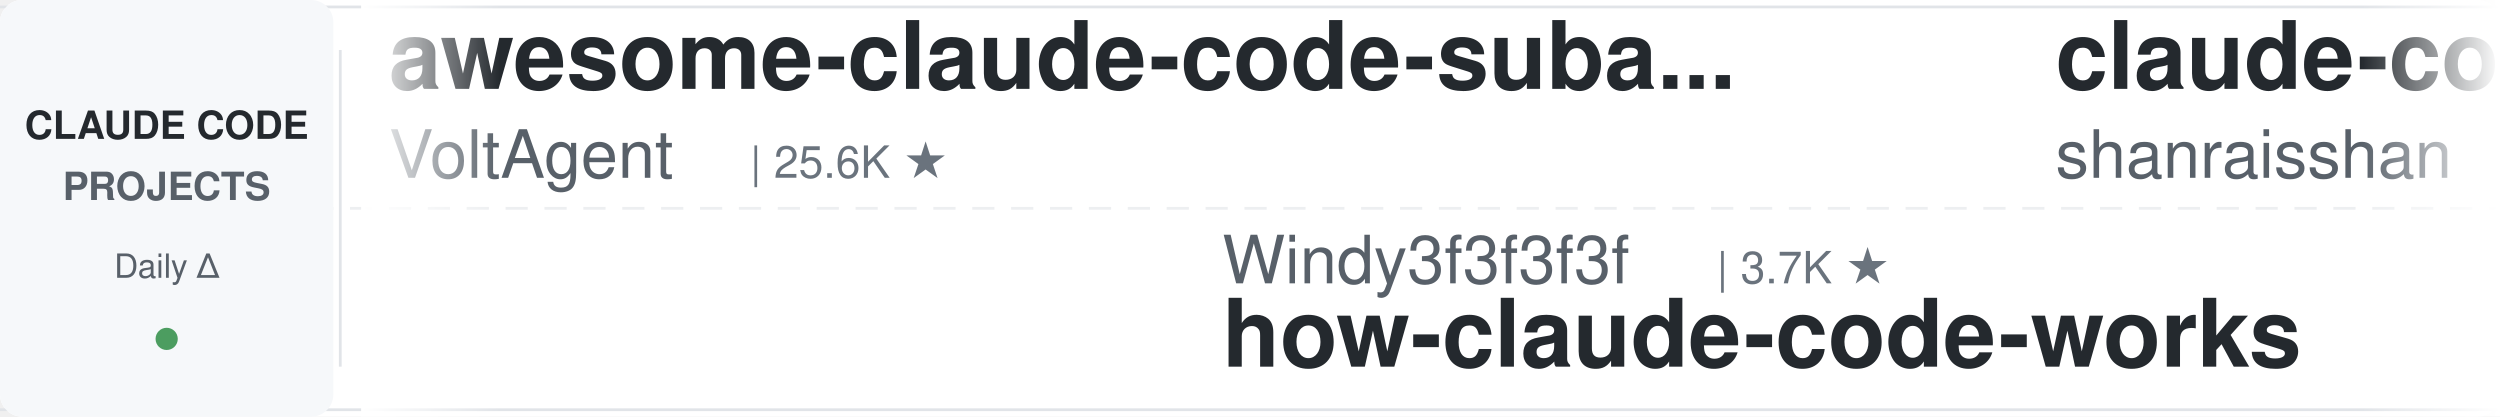
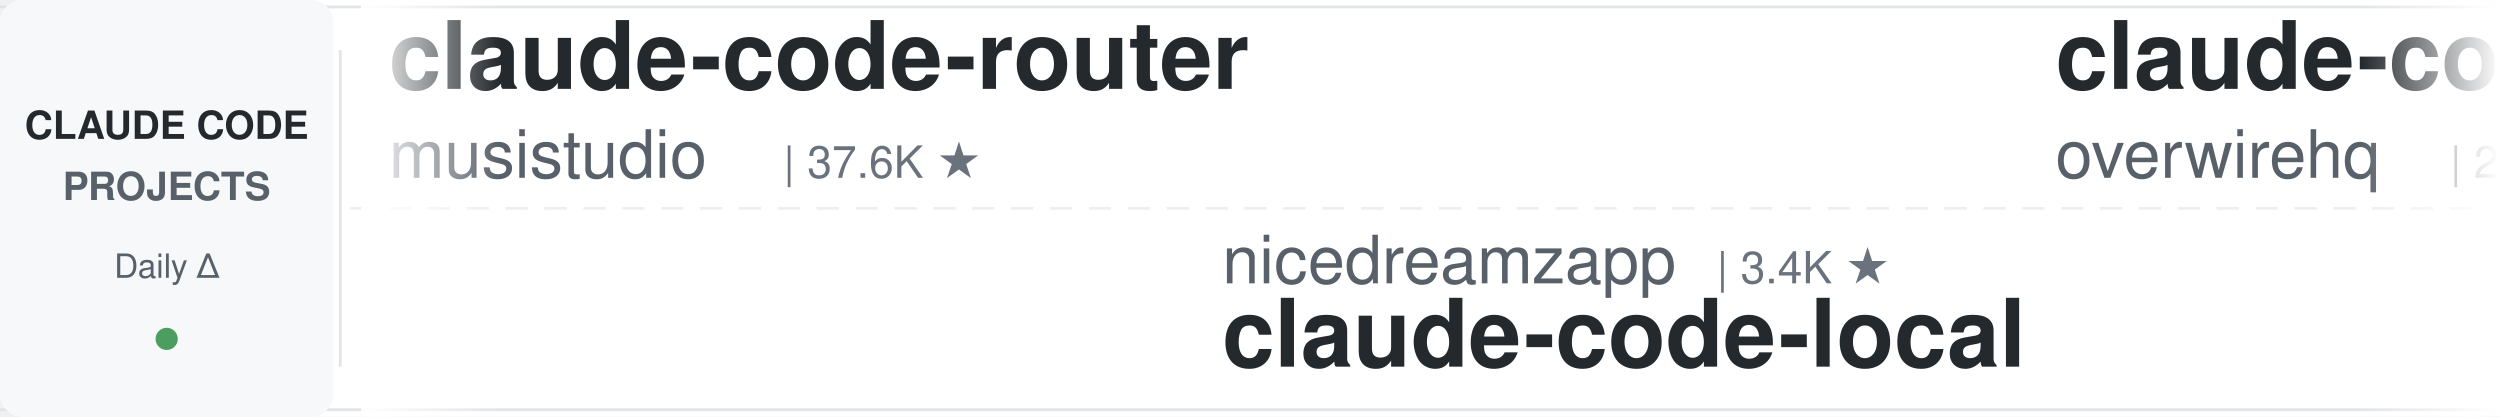
<svg xmlns="http://www.w3.org/2000/svg" width="900" height="150">
  <defs>
    <linearGradient id="leftFade" x1="0%" y1="0%" x2="100%" y2="0%">
      <stop offset="0%" style="stop-color:#ffffff;stop-opacity:1" />
      <stop offset="100%" style="stop-color:#ffffff;stop-opacity:0" />
    </linearGradient>
    <linearGradient id="rightFade" x1="0%" y1="0%" x2="100%" y2="0%">
      <stop offset="0%" style="stop-color:#ffffff;stop-opacity:0" />
      <stop offset="100%" style="stop-color:#ffffff;stop-opacity:1" />
    </linearGradient>
  </defs>
  <rect width="900" height="150" fill="#ffffff" rx="8" />
  <rect x="0" y="2" width="900" height="1" fill="#e1e4e8" />
  <rect x="0" y="147" width="900" height="1" fill="#e1e4e8" />
  <line x1="0" y1="75" x2="900" y2="75" stroke="#e1e4e8" stroke-width="1" stroke-dasharray="8 6" opacity="0.6" />
  <rect x="0" y="0" width="120" height="150" fill="#f6f8fa" rx="8" />
  <text x="60" y="50" font-family="-apple-system, BlinkMacSystemFont, 'Segoe UI', Helvetica, Arial, sans-serif" font-size="14" font-weight="600" fill="#24292e" text-anchor="middle">CLAUDE CODE</text>
  <text x="60" y="72" font-family="-apple-system, BlinkMacSystemFont, 'Segoe UI', Helvetica, Arial, sans-serif" font-size="14" font-weight="600" fill="#586069" text-anchor="middle">PROJECTS</text>
  <text x="60" y="100" font-family="-apple-system, BlinkMacSystemFont, 'Segoe UI', Helvetica, Arial, sans-serif" font-size="12" font-weight="500" fill="#586069" text-anchor="middle">Daily Δ</text>
  <circle cx="60" cy="122" r="4" fill="#22863a" opacity="0.8" />
  <rect x="122" y="18" width="1" height="114" fill="#e1e4e8" />
  <clipPath id="tickerClip">
    <rect x="130" y="0" width="770" height="150" />
  </clipPath>
  <g clip-path="url(#tickerClip)">
    <g id="tickerItems">
      <animateTransform attributeName="transform" attributeType="XML" type="translate" from="0 0" to="-3000 0" dur="54s" repeatCount="indefinite" />
      <g transform="translate(0, 0)">
-         <text x="140" y="32" font-family="-apple-system, BlinkMacSystemFont, 'Segoe UI', Helvetica, Arial, sans-serif" font-size="34" font-weight="600" fill="#24292e">awesome-claude-code-suba...</text>
-         <text x="140" y="64" font-family="-apple-system, BlinkMacSystemFont, 'Segoe UI', Helvetica, Arial, sans-serif" font-size="24" font-weight="400" fill="#586069">VoltAgent</text>
-         <text x="270" y="64" font-family="-apple-system, BlinkMacSystemFont, 'Segoe UI', Helvetica, Arial, sans-serif" font-size="16" font-weight="500" fill="#6a737d">| 25.6K ★</text>
+         <text x="140" y="32" font-family="-apple-system, BlinkMacSystemFont, 'Segoe UI', Helvetica, Arial, sans-serif" font-size="34" font-weight="600" fill="#24292e">claude-code-router</text>
+         <text x="140" y="64" font-family="-apple-system, BlinkMacSystemFont, 'Segoe UI', Helvetica, Arial, sans-serif" font-size="24" font-weight="400" fill="#586069">musistudio</text>
+         <text x="282" y="64" font-family="-apple-system, BlinkMacSystemFont, 'Segoe UI', Helvetica, Arial, sans-serif" font-size="16" font-weight="500" fill="#6a737d">| 37.6K ★</text>
      </g>
      <g transform="translate(300, 0)">
-         <text x="140" y="102" font-family="-apple-system, BlinkMacSystemFont, 'Segoe UI', Helvetica, Arial, sans-serif" font-size="24" font-weight="400" fill="#586069">Windy3f3f3f3f</text>
-         <text x="318" y="102" font-family="-apple-system, BlinkMacSystemFont, 'Segoe UI', Helvetica, Arial, sans-serif" font-size="16" font-weight="500" fill="#6a737d">| 3.7K ★</text>
-         <text x="140" y="132" font-family="-apple-system, BlinkMacSystemFont, 'Segoe UI', Helvetica, Arial, sans-serif" font-size="34" font-weight="600" fill="#24292e">how-claude-code-works</text>
+         <text x="140" y="102" font-family="-apple-system, BlinkMacSystemFont, 'Segoe UI', Helvetica, Arial, sans-serif" font-size="24" font-weight="400" fill="#586069">nicedreamzapp</text>
+         <text x="318" y="102" font-family="-apple-system, BlinkMacSystemFont, 'Segoe UI', Helvetica, Arial, sans-serif" font-size="16" font-weight="500" fill="#6a737d">| 3.4K ★</text>
+         <text x="140" y="132" font-family="-apple-system, BlinkMacSystemFont, 'Segoe UI', Helvetica, Arial, sans-serif" font-size="34" font-weight="600" fill="#24292e">claude-code-local</text>
      </g>
      <g transform="translate(600, 0)">
-         <text x="140" y="32" font-family="-apple-system, BlinkMacSystemFont, 'Segoe UI', Helvetica, Arial, sans-serif" font-size="34" font-weight="600" fill="#24292e">claude-code-best-practic...</text>
-         <text x="140" y="64" font-family="-apple-system, BlinkMacSystemFont, 'Segoe UI', Helvetica, Arial, sans-serif" font-size="24" font-weight="400" fill="#586069">shanraisshan</text>
-         <text x="306" y="64" font-family="-apple-system, BlinkMacSystemFont, 'Segoe UI', Helvetica, Arial, sans-serif" font-size="16" font-weight="500" fill="#6a737d">| 67.4K ★</text>
+         <text x="140" y="32" font-family="-apple-system, BlinkMacSystemFont, 'Segoe UI', Helvetica, Arial, sans-serif" font-size="34" font-weight="600" fill="#24292e">claude-code-telegram</text>
+         <text x="140" y="64" font-family="-apple-system, BlinkMacSystemFont, 'Segoe UI', Helvetica, Arial, sans-serif" font-size="24" font-weight="400" fill="#586069">overwirehq</text>
+         <text x="282" y="64" font-family="-apple-system, BlinkMacSystemFont, 'Segoe UI', Helvetica, Arial, sans-serif" font-size="16" font-weight="500" fill="#6a737d">| 2.8K ★</text>
      </g>
      <g transform="translate(900, 0)">
+         <text x="140" y="102" font-family="-apple-system, BlinkMacSystemFont, 'Segoe UI', Helvetica, Arial, sans-serif" font-size="24" font-weight="400" fill="#586069">Yeachan-Heo</text>
+         <text x="294" y="102" font-family="-apple-system, BlinkMacSystemFont, 'Segoe UI', Helvetica, Arial, sans-serif" font-size="16" font-weight="500" fill="#6a737d">| 39.8K ★</text>
+         <text x="140" y="132" font-family="-apple-system, BlinkMacSystemFont, 'Segoe UI', Helvetica, Arial, sans-serif" font-size="34" font-weight="600" fill="#24292e">oh-my-claudecode</text>
+       </g>
+       <g transform="translate(1200, 0)">
+         <text x="140" y="32" font-family="-apple-system, BlinkMacSystemFont, 'Segoe UI', Helvetica, Arial, sans-serif" font-size="34" font-weight="600" fill="#24292e">claude-code-video-toolki...</text>
+         <text x="140" y="64" font-family="-apple-system, BlinkMacSystemFont, 'Segoe UI', Helvetica, Arial, sans-serif" font-size="24" font-weight="400" fill="#586069">digitalsamba</text>
+         <text x="306" y="64" font-family="-apple-system, BlinkMacSystemFont, 'Segoe UI', Helvetica, Arial, sans-serif" font-size="16" font-weight="500" fill="#6a737d">| 2.2K ★</text>
+       </g>
+       <g transform="translate(1500, 0)">
+         <text x="140" y="102" font-family="-apple-system, BlinkMacSystemFont, 'Segoe UI', Helvetica, Arial, sans-serif" font-size="24" font-weight="400" fill="#586069">https-deeplearning-ai</text>
+         <text x="414" y="102" font-family="-apple-system, BlinkMacSystemFont, 'Segoe UI', Helvetica, Arial, sans-serif" font-size="16" font-weight="500" fill="#6a737d">| 555 ★</text>
+         <text x="140" y="132" font-family="-apple-system, BlinkMacSystemFont, 'Segoe UI', Helvetica, Arial, sans-serif" font-size="34" font-weight="600" fill="#24292e">sc-claude-code-files</text>
+       </g>
+       <g transform="translate(1800, 0)">
+         <text x="140" y="32" font-family="-apple-system, BlinkMacSystemFont, 'Segoe UI', Helvetica, Arial, sans-serif" font-size="34" font-weight="600" fill="#24292e">claude-code-source</text>
+         <text x="140" y="64" font-family="-apple-system, BlinkMacSystemFont, 'Segoe UI', Helvetica, Arial, sans-serif" font-size="24" font-weight="400" fill="#586069">AprilNEA</text>
+         <text x="258" y="64" font-family="-apple-system, BlinkMacSystemFont, 'Segoe UI', Helvetica, Arial, sans-serif" font-size="16" font-weight="500" fill="#6a737d">| 394 ★</text>
+       </g>
+       <g transform="translate(2100, 0)">
        <text x="140" y="102" font-family="-apple-system, BlinkMacSystemFont, 'Segoe UI', Helvetica, Arial, sans-serif" font-size="24" font-weight="400" fill="#586069">disler</text>
        <text x="234" y="102" font-family="-apple-system, BlinkMacSystemFont, 'Segoe UI', Helvetica, Arial, sans-serif" font-size="16" font-weight="500" fill="#6a737d">| 3.9K ★</text>
        <text x="140" y="132" font-family="-apple-system, BlinkMacSystemFont, 'Segoe UI', Helvetica, Arial, sans-serif" font-size="34" font-weight="600" fill="#24292e">claude-code-hooks-master...</text>
      </g>
-       <g transform="translate(1200, 0)">
-         <text x="140" y="32" font-family="-apple-system, BlinkMacSystemFont, 'Segoe UI', Helvetica, Arial, sans-serif" font-size="34" font-weight="600" fill="#24292e">claude-code-source</text>
-         <text x="140" y="64" font-family="-apple-system, BlinkMacSystemFont, 'Segoe UI', Helvetica, Arial, sans-serif" font-size="24" font-weight="400" fill="#586069">JrCx7scC</text>
-         <text x="258" y="64" font-family="-apple-system, BlinkMacSystemFont, 'Segoe UI', Helvetica, Arial, sans-serif" font-size="16" font-weight="500" fill="#6a737d">| 376 ★</text>
-       </g>
-       <g transform="translate(1500, 0)">
-         <text x="140" y="102" font-family="-apple-system, BlinkMacSystemFont, 'Segoe UI', Helvetica, Arial, sans-serif" font-size="24" font-weight="400" fill="#586069">disler</text>
-         <text x="234" y="102" font-family="-apple-system, BlinkMacSystemFont, 'Segoe UI', Helvetica, Arial, sans-serif" font-size="16" font-weight="500" fill="#6a737d">| 1.7K ★</text>
-         <text x="140" y="132" font-family="-apple-system, BlinkMacSystemFont, 'Segoe UI', Helvetica, Arial, sans-serif" font-size="34" font-weight="600" fill="#24292e">pi-vs-claude-code</text>
-       </g>
-       <g transform="translate(1800, 0)">
-         <text x="140" y="32" font-family="-apple-system, BlinkMacSystemFont, 'Segoe UI', Helvetica, Arial, sans-serif" font-size="34" font-weight="600" fill="#24292e">claude-code-ultimate-gui...</text>
-         <text x="140" y="64" font-family="-apple-system, BlinkMacSystemFont, 'Segoe UI', Helvetica, Arial, sans-serif" font-size="24" font-weight="400" fill="#586069">FlorianBruniaux</text>
-         <text x="342" y="64" font-family="-apple-system, BlinkMacSystemFont, 'Segoe UI', Helvetica, Arial, sans-serif" font-size="16" font-weight="500" fill="#6a737d">| 6.1K ★</text>
-       </g>
-       <g transform="translate(2100, 0)">
-         <text x="140" y="102" font-family="-apple-system, BlinkMacSystemFont, 'Segoe UI', Helvetica, Arial, sans-serif" font-size="24" font-weight="400" fill="#586069">Yuyz0112</text>
-         <text x="258" y="102" font-family="-apple-system, BlinkMacSystemFont, 'Segoe UI', Helvetica, Arial, sans-serif" font-size="16" font-weight="500" fill="#6a737d">| 2.4K ★</text>
-         <text x="140" y="132" font-family="-apple-system, BlinkMacSystemFont, 'Segoe UI', Helvetica, Arial, sans-serif" font-size="34" font-weight="600" fill="#24292e">claude-code-reverse</text>
-       </g>
      <g transform="translate(2400, 0)">
-         <text x="140" y="32" font-family="-apple-system, BlinkMacSystemFont, 'Segoe UI', Helvetica, Arial, sans-serif" font-size="34" font-weight="600" fill="#24292e">claude-code-tips</text>
-         <text x="140" y="64" font-family="-apple-system, BlinkMacSystemFont, 'Segoe UI', Helvetica, Arial, sans-serif" font-size="24" font-weight="400" fill="#586069">ykdojo</text>
-         <text x="234" y="64" font-family="-apple-system, BlinkMacSystemFont, 'Segoe UI', Helvetica, Arial, sans-serif" font-size="16" font-weight="500" fill="#6a737d">| 10.2K ★</text>
+         <text x="140" y="32" font-family="-apple-system, BlinkMacSystemFont, 'Segoe UI', Helvetica, Arial, sans-serif" font-size="34" font-weight="600" fill="#24292e">claude-code-security-rev...</text>
+         <text x="140" y="64" font-family="-apple-system, BlinkMacSystemFont, 'Segoe UI', Helvetica, Arial, sans-serif" font-size="24" font-weight="400" fill="#586069">anthropics</text>
+         <text x="282" y="64" font-family="-apple-system, BlinkMacSystemFont, 'Segoe UI', Helvetica, Arial, sans-serif" font-size="16" font-weight="500" fill="#6a737d">| 6.3K ★</text>
      </g>
      <g transform="translate(2700, 0)">
-         <text x="140" y="102" font-family="-apple-system, BlinkMacSystemFont, 'Segoe UI', Helvetica, Arial, sans-serif" font-size="24" font-weight="400" fill="#586069">multica-ai</text>
-         <text x="282" y="102" font-family="-apple-system, BlinkMacSystemFont, 'Segoe UI', Helvetica, Arial, sans-serif" font-size="16" font-weight="500" fill="#6a737d">| 218.6K ★</text>
-         <text x="140" y="132" font-family="-apple-system, BlinkMacSystemFont, 'Segoe UI', Helvetica, Arial, sans-serif" font-size="34" font-weight="600" fill="#24292e">andrej-karpathy-skills</text>
+         <text x="140" y="102" font-family="-apple-system, BlinkMacSystemFont, 'Segoe UI', Helvetica, Arial, sans-serif" font-size="24" font-weight="400" fill="#586069">Piebald-AI</text>
+         <text x="282" y="102" font-family="-apple-system, BlinkMacSystemFont, 'Segoe UI', Helvetica, Arial, sans-serif" font-size="16" font-weight="500" fill="#6a737d">| 12.9K ★</text>
+         <text x="140" y="132" font-family="-apple-system, BlinkMacSystemFont, 'Segoe UI', Helvetica, Arial, sans-serif" font-size="34" font-weight="600" fill="#24292e">claude-code-system-promp...</text>
      </g>
      <g transform="translate(3000, 0)">
-         <text x="140" y="32" font-family="-apple-system, BlinkMacSystemFont, 'Segoe UI', Helvetica, Arial, sans-serif" font-size="34" font-weight="600" fill="#24292e">awesome-claude-code-suba...</text>
-         <text x="140" y="64" font-family="-apple-system, BlinkMacSystemFont, 'Segoe UI', Helvetica, Arial, sans-serif" font-size="24" font-weight="400" fill="#586069">VoltAgent</text>
-         <text x="270" y="64" font-family="-apple-system, BlinkMacSystemFont, 'Segoe UI', Helvetica, Arial, sans-serif" font-size="16" font-weight="500" fill="#6a737d">| 25.6K ★</text>
+         <text x="140" y="32" font-family="-apple-system, BlinkMacSystemFont, 'Segoe UI', Helvetica, Arial, sans-serif" font-size="34" font-weight="600" fill="#24292e">claude-code-router</text>
+         <text x="140" y="64" font-family="-apple-system, BlinkMacSystemFont, 'Segoe UI', Helvetica, Arial, sans-serif" font-size="24" font-weight="400" fill="#586069">musistudio</text>
+         <text x="282" y="64" font-family="-apple-system, BlinkMacSystemFont, 'Segoe UI', Helvetica, Arial, sans-serif" font-size="16" font-weight="500" fill="#6a737d">| 37.6K ★</text>
      </g>
      <g transform="translate(3300, 0)">
-         <text x="140" y="102" font-family="-apple-system, BlinkMacSystemFont, 'Segoe UI', Helvetica, Arial, sans-serif" font-size="24" font-weight="400" fill="#586069">Windy3f3f3f3f</text>
-         <text x="318" y="102" font-family="-apple-system, BlinkMacSystemFont, 'Segoe UI', Helvetica, Arial, sans-serif" font-size="16" font-weight="500" fill="#6a737d">| 3.7K ★</text>
-         <text x="140" y="132" font-family="-apple-system, BlinkMacSystemFont, 'Segoe UI', Helvetica, Arial, sans-serif" font-size="34" font-weight="600" fill="#24292e">how-claude-code-works</text>
+         <text x="140" y="102" font-family="-apple-system, BlinkMacSystemFont, 'Segoe UI', Helvetica, Arial, sans-serif" font-size="24" font-weight="400" fill="#586069">nicedreamzapp</text>
+         <text x="318" y="102" font-family="-apple-system, BlinkMacSystemFont, 'Segoe UI', Helvetica, Arial, sans-serif" font-size="16" font-weight="500" fill="#6a737d">| 3.4K ★</text>
+         <text x="140" y="132" font-family="-apple-system, BlinkMacSystemFont, 'Segoe UI', Helvetica, Arial, sans-serif" font-size="34" font-weight="600" fill="#24292e">claude-code-local</text>
      </g>
      <g transform="translate(3600, 0)">
-         <text x="140" y="32" font-family="-apple-system, BlinkMacSystemFont, 'Segoe UI', Helvetica, Arial, sans-serif" font-size="34" font-weight="600" fill="#24292e">claude-code-best-practic...</text>
-         <text x="140" y="64" font-family="-apple-system, BlinkMacSystemFont, 'Segoe UI', Helvetica, Arial, sans-serif" font-size="24" font-weight="400" fill="#586069">shanraisshan</text>
-         <text x="306" y="64" font-family="-apple-system, BlinkMacSystemFont, 'Segoe UI', Helvetica, Arial, sans-serif" font-size="16" font-weight="500" fill="#6a737d">| 67.4K ★</text>
+         <text x="140" y="32" font-family="-apple-system, BlinkMacSystemFont, 'Segoe UI', Helvetica, Arial, sans-serif" font-size="34" font-weight="600" fill="#24292e">claude-code-telegram</text>
+         <text x="140" y="64" font-family="-apple-system, BlinkMacSystemFont, 'Segoe UI', Helvetica, Arial, sans-serif" font-size="24" font-weight="400" fill="#586069">overwirehq</text>
+         <text x="282" y="64" font-family="-apple-system, BlinkMacSystemFont, 'Segoe UI', Helvetica, Arial, sans-serif" font-size="16" font-weight="500" fill="#6a737d">| 2.8K ★</text>
      </g>
      <g transform="translate(3900, 0)">
-         <text x="140" y="102" font-family="-apple-system, BlinkMacSystemFont, 'Segoe UI', Helvetica, Arial, sans-serif" font-size="24" font-weight="400" fill="#586069">disler</text>
-         <text x="234" y="102" font-family="-apple-system, BlinkMacSystemFont, 'Segoe UI', Helvetica, Arial, sans-serif" font-size="16" font-weight="500" fill="#6a737d">| 3.9K ★</text>
-         <text x="140" y="132" font-family="-apple-system, BlinkMacSystemFont, 'Segoe UI', Helvetica, Arial, sans-serif" font-size="34" font-weight="600" fill="#24292e">claude-code-hooks-master...</text>
+         <text x="140" y="102" font-family="-apple-system, BlinkMacSystemFont, 'Segoe UI', Helvetica, Arial, sans-serif" font-size="24" font-weight="400" fill="#586069">Yeachan-Heo</text>
+         <text x="294" y="102" font-family="-apple-system, BlinkMacSystemFont, 'Segoe UI', Helvetica, Arial, sans-serif" font-size="16" font-weight="500" fill="#6a737d">| 39.8K ★</text>
+         <text x="140" y="132" font-family="-apple-system, BlinkMacSystemFont, 'Segoe UI', Helvetica, Arial, sans-serif" font-size="34" font-weight="600" fill="#24292e">oh-my-claudecode</text>
      </g>
    </g>
  </g>
  <rect x="130" y="0" width="50" height="150" fill="url(#leftFade)" />
  <rect x="850" y="0" width="50" height="150" fill="url(#rightFade)" />
</svg>
